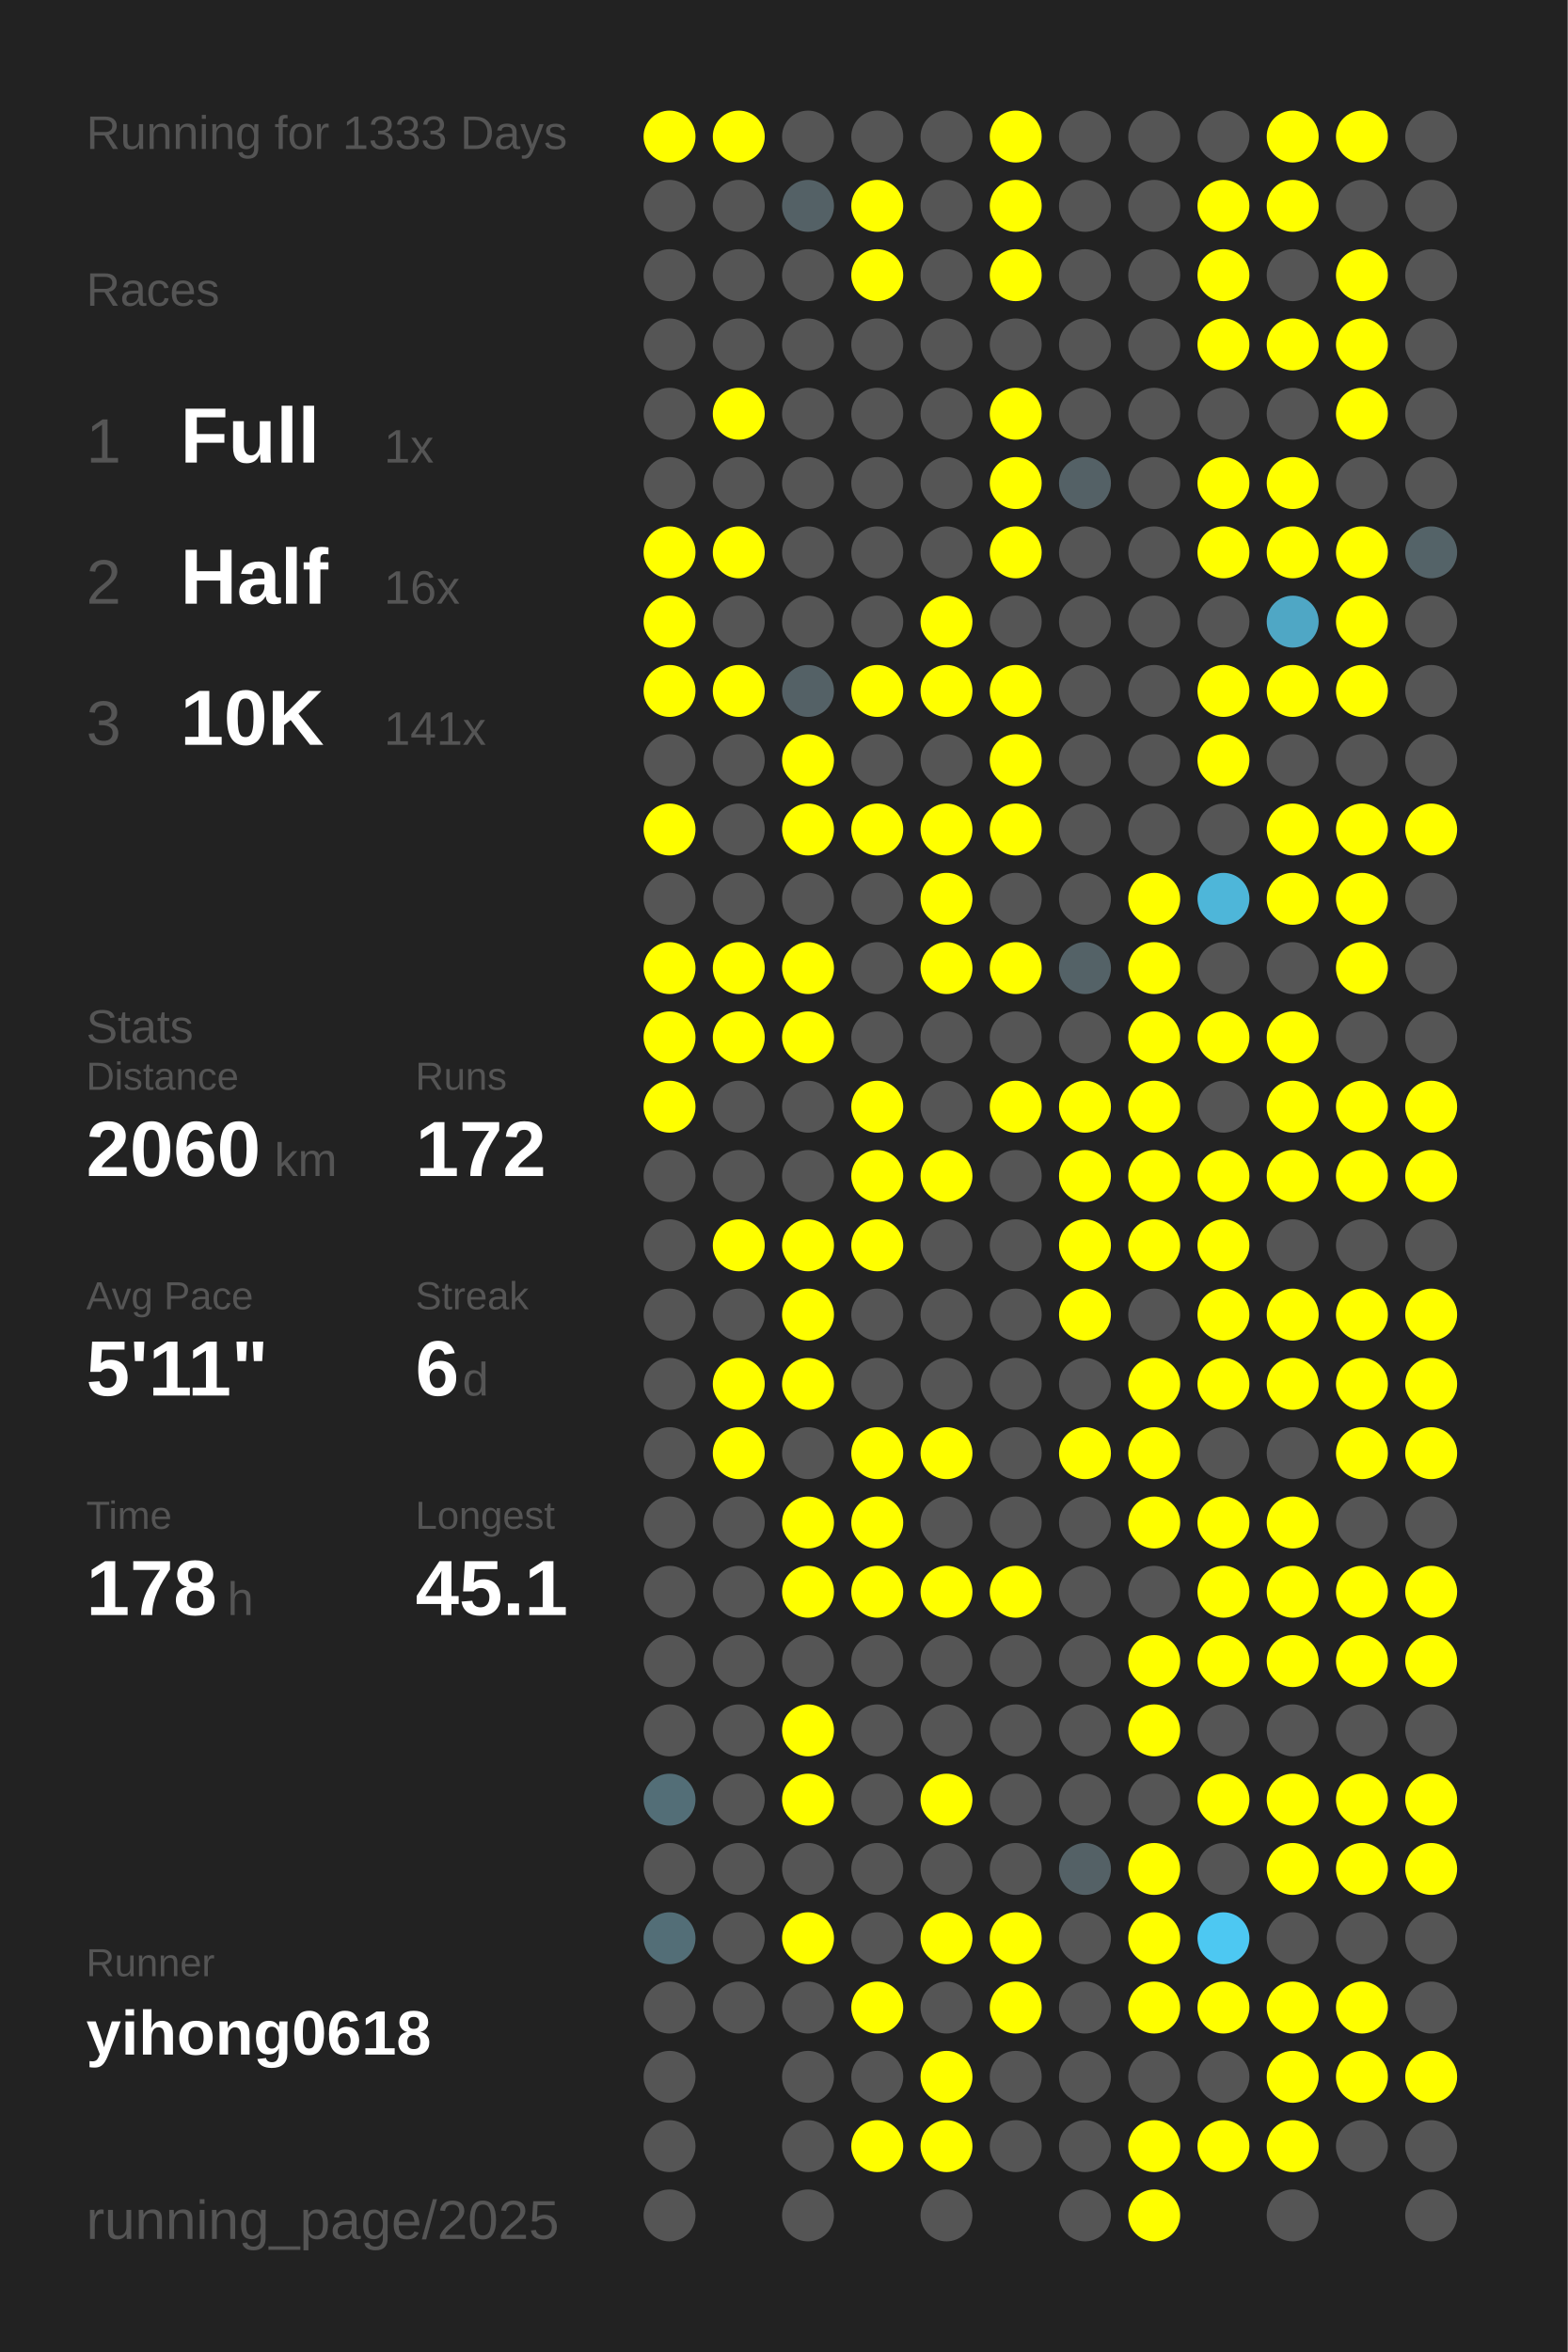
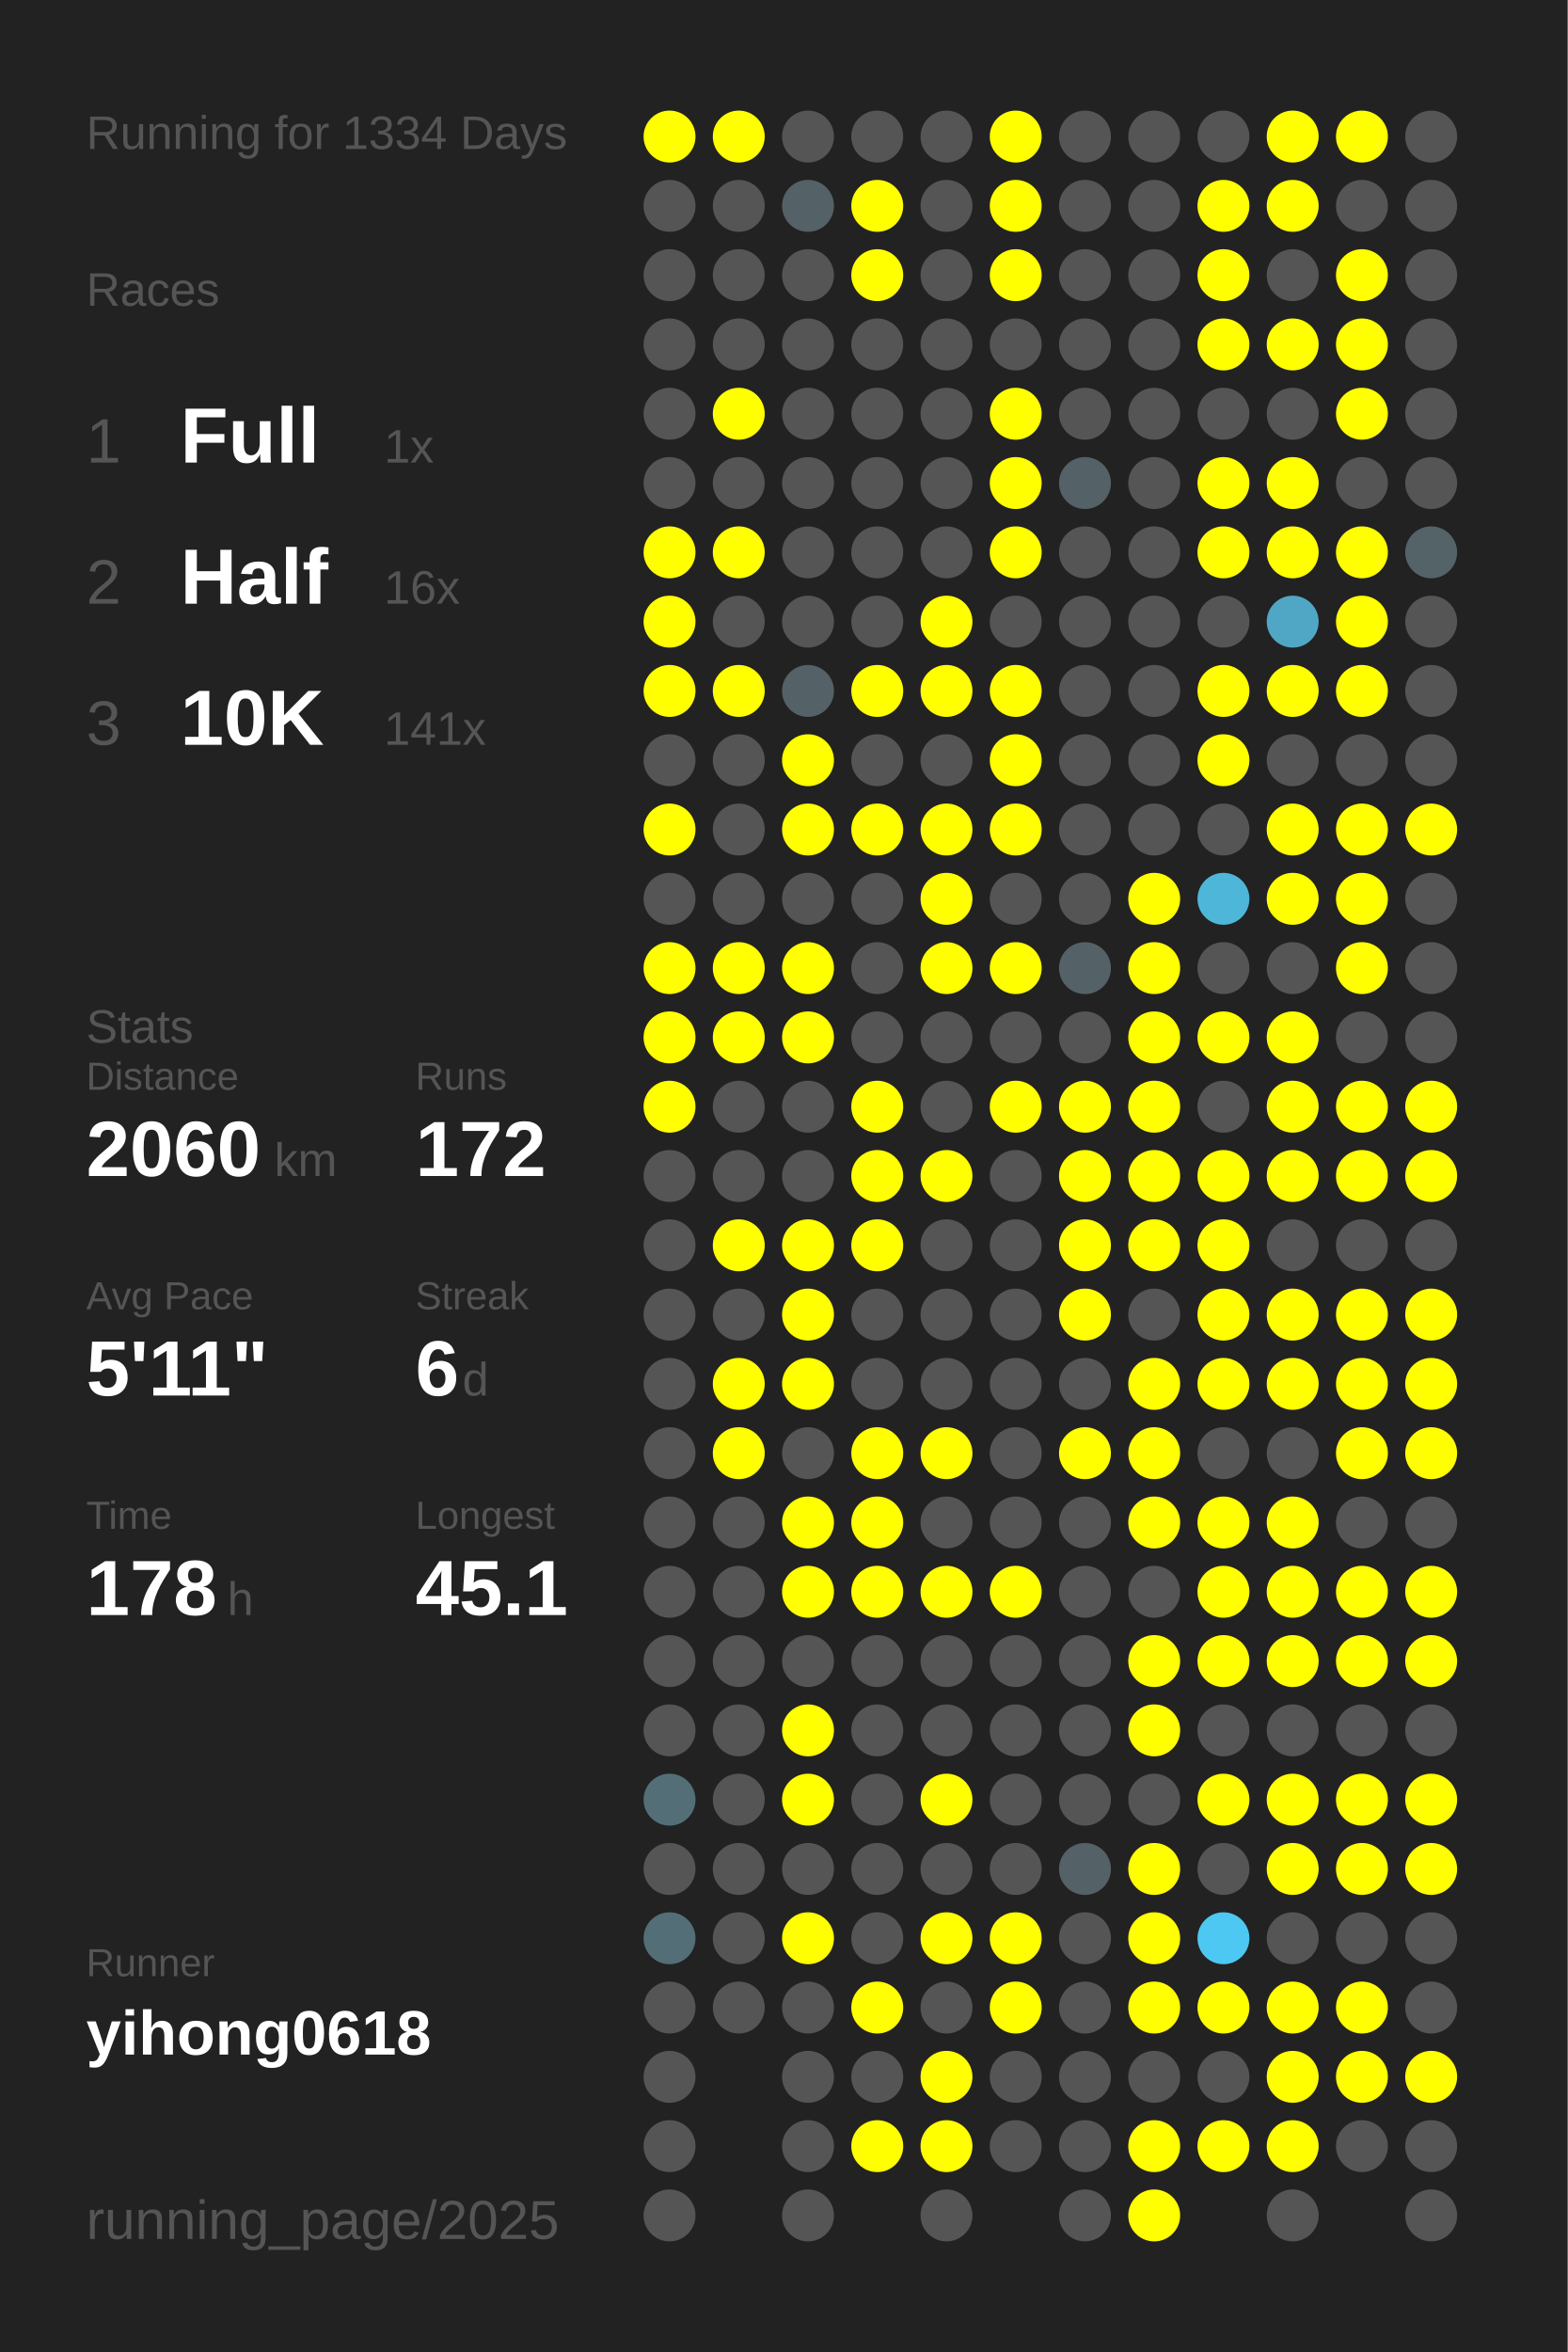
<svg xmlns="http://www.w3.org/2000/svg" baseProfile="full" height="300mm" version="1.1" viewBox="0,0,200,300" width="200mm">
  <defs />
  <rect fill="#222222" height="300" width="200" x="0" y="0" />
-   <text fill="#555555" style="font-size:6px; font-family:Arial;" x="11" y="19">Running for 1333 Days</text>
+   <text fill="#555555" style="font-size:6px; font-family:Arial;" x="11" y="19">Running for 1334 Days</text>
  <text fill="#555555" style="font-size:6px; font-family:Arial;" x="11" y="39">Races</text>
  <text fill="#555555" style="font-size:8px; font-family:Arial;" x="11" y="59">1</text>
  <text fill="#FFFFFF" style="font-size:10px; font-family:Arial; font-weight:bold;" x="23" y="59">Full</text>
  <text fill="#555555" style="font-size:6px; font-family:Arial;" x="49" y="59">1x</text>
  <text fill="#555555" style="font-size:8px; font-family:Arial;" x="11" y="77">2</text>
  <text fill="#FFFFFF" style="font-size:10px; font-family:Arial; font-weight:bold;" x="23" y="77">Half</text>
  <text fill="#555555" style="font-size:6px; font-family:Arial;" x="49" y="77">16x</text>
  <text fill="#555555" style="font-size:8px; font-family:Arial;" x="11" y="95">3</text>
  <text fill="#FFFFFF" style="font-size:10px; font-family:Arial; font-weight:bold;" x="23" y="95">10K</text>
  <text fill="#555555" style="font-size:6px; font-family:Arial;" x="49" y="95">141x</text>
  <text fill="#555555" style="font-size:6px; font-family:Arial;" x="11" y="133">Stats</text>
  <text fill="#555555" style="font-size:5px; font-family:Arial;" x="11" y="139">Distance</text>
  <text fill="#FFFFFF" style="font-size:10px; font-family:Arial; font-weight:bold;" x="11" y="150">2060</text>
  <text fill="#555555" style="font-size:6px; font-family:Arial;" x="35" y="150">km</text>
  <text fill="#555555" style="font-size:5px; font-family:Arial;" x="53" y="139">Runs</text>
  <text fill="#FFFFFF" style="font-size:10px; font-family:Arial; font-weight:bold;" x="53" y="150">172</text>
  <text fill="#555555" style="font-size:5px; font-family:Arial;" x="11" y="167">Avg Pace</text>
  <text fill="#FFFFFF" style="font-size:10px; font-family:Arial; font-weight:bold;" x="11" y="178">5'11"</text>
  <text fill="#555555" style="font-size:5px; font-family:Arial;" x="53" y="167">Streak</text>
  <text fill="#FFFFFF" style="font-size:10px; font-family:Arial; font-weight:bold;" x="53" y="178">6</text>
  <text fill="#555555" style="font-size:6px; font-family:Arial;" x="59" y="178">d</text>
  <text fill="#555555" style="font-size:5px; font-family:Arial;" x="11" y="195">Time</text>
  <text fill="#FFFFFF" style="font-size:10px; font-family:Arial; font-weight:bold;" x="11" y="206">178</text>
  <text fill="#555555" style="font-size:6px; font-family:Arial;" x="29" y="206">h</text>
  <text fill="#555555" style="font-size:5px; font-family:Arial;" x="53" y="195">Longest</text>
  <text fill="#FFFFFF" style="font-size:10px; font-family:Arial; font-weight:bold;" x="53" y="206">45.1</text>
  <text fill="#555555" style="font-size:5px; font-family:Arial;" x="11" y="252.065">Runner</text>
  <text fill="#FFFFFF" style="font-size:8px; font-family:Arial; font-weight:bold;" x="11" y="262.065">yihong0618</text>
  <text fill="#555555" style="font-size:7px; font-family:Arial;" x="11" y="285.581">running_page/2025</text>
  <circle cx="85.417" cy="17.419" fill="#FFFF00" r="3.312" />
  <circle cx="85.417" cy="26.258" fill="#555555" r="3.312" />
  <circle cx="85.417" cy="35.097" fill="#555555" r="3.312" />
  <circle cx="85.417" cy="43.935" fill="#555555" r="3.312" />
  <circle cx="85.417" cy="52.774" fill="#555555" r="3.312" />
  <circle cx="85.417" cy="61.613" fill="#555555" r="3.312" />
  <circle cx="85.417" cy="70.452" fill="#FFFF00" r="3.312" />
  <circle cx="85.417" cy="79.29" fill="#FFFF00" r="3.312" />
  <circle cx="85.417" cy="88.129" fill="#FFFF00" r="3.312" />
  <circle cx="85.417" cy="96.968" fill="#555555" r="3.312" />
  <circle cx="85.417" cy="105.806" fill="#FFFF00" r="3.312" />
  <circle cx="85.417" cy="114.645" fill="#555555" r="3.312" />
  <circle cx="85.417" cy="123.484" fill="#FFFF00" r="3.312" />
  <circle cx="85.417" cy="132.323" fill="#FFFF00" r="3.312" />
  <circle cx="85.417" cy="141.161" fill="#FFFF00" r="3.312" />
  <circle cx="85.417" cy="150" fill="#555555" r="3.312" />
  <circle cx="85.417" cy="158.839" fill="#555555" r="3.312" />
  <circle cx="85.417" cy="167.677" fill="#555555" r="3.312" />
  <circle cx="85.417" cy="176.516" fill="#555555" r="3.312" />
  <circle cx="85.417" cy="185.355" fill="#555555" r="3.312" />
  <circle cx="85.417" cy="194.194" fill="#555555" r="3.312" />
  <circle cx="85.417" cy="203.032" fill="#555555" r="3.312" />
  <circle cx="85.417" cy="211.871" fill="#555555" r="3.312" />
  <circle cx="85.417" cy="220.71" fill="#555555" r="3.312" />
  <circle cx="85.417" cy="229.548" fill="#536e77" r="3.312" />
  <circle cx="85.417" cy="238.387" fill="#555555" r="3.312" />
  <circle cx="85.417" cy="247.226" fill="#536e77" r="3.312" />
  <circle cx="85.417" cy="256.065" fill="#555555" r="3.312" />
  <circle cx="85.417" cy="264.903" fill="#555555" r="3.312" />
  <circle cx="85.417" cy="273.742" fill="#555555" r="3.312" />
  <circle cx="85.417" cy="282.581" fill="#555555" r="3.312" />
  <circle cx="94.25" cy="17.419" fill="#FFFF00" r="3.312" />
  <circle cx="94.25" cy="26.258" fill="#555555" r="3.312" />
  <circle cx="94.25" cy="35.097" fill="#555555" r="3.312" />
  <circle cx="94.25" cy="43.935" fill="#555555" r="3.312" />
  <circle cx="94.25" cy="52.774" fill="#FFFF00" r="3.312" />
  <circle cx="94.25" cy="61.613" fill="#555555" r="3.312" />
  <circle cx="94.25" cy="70.452" fill="#FFFF00" r="3.312" />
  <circle cx="94.25" cy="79.29" fill="#555555" r="3.312" />
  <circle cx="94.25" cy="88.129" fill="#FFFF00" r="3.312" />
  <circle cx="94.25" cy="96.968" fill="#555555" r="3.312" />
  <circle cx="94.25" cy="105.806" fill="#555555" r="3.312" />
  <circle cx="94.25" cy="114.645" fill="#555555" r="3.312" />
  <circle cx="94.25" cy="123.484" fill="#FFFF00" r="3.312" />
  <circle cx="94.25" cy="132.323" fill="#FFFF00" r="3.312" />
  <circle cx="94.25" cy="141.161" fill="#555555" r="3.312" />
  <circle cx="94.25" cy="150" fill="#555555" r="3.312" />
  <circle cx="94.25" cy="158.839" fill="#FFFF00" r="3.312" />
  <circle cx="94.25" cy="167.677" fill="#555555" r="3.312" />
  <circle cx="94.25" cy="176.516" fill="#FFFF00" r="3.312" />
  <circle cx="94.25" cy="185.355" fill="#FFFF00" r="3.312" />
  <circle cx="94.25" cy="194.194" fill="#555555" r="3.312" />
  <circle cx="94.25" cy="203.032" fill="#555555" r="3.312" />
  <circle cx="94.25" cy="211.871" fill="#555555" r="3.312" />
  <circle cx="94.25" cy="220.71" fill="#555555" r="3.312" />
  <circle cx="94.25" cy="229.548" fill="#555555" r="3.312" />
  <circle cx="94.25" cy="238.387" fill="#555555" r="3.312" />
  <circle cx="94.25" cy="247.226" fill="#555555" r="3.312" />
  <circle cx="94.25" cy="256.065" fill="#555555" r="3.312" />
  <circle cx="103.083" cy="17.419" fill="#555555" r="3.312" />
  <circle cx="103.083" cy="26.258" fill="#546166" r="3.312" />
  <circle cx="103.083" cy="35.097" fill="#555555" r="3.312" />
  <circle cx="103.083" cy="43.935" fill="#555555" r="3.312" />
  <circle cx="103.083" cy="52.774" fill="#555555" r="3.312" />
  <circle cx="103.083" cy="61.613" fill="#555555" r="3.312" />
  <circle cx="103.083" cy="70.452" fill="#555555" r="3.312" />
  <circle cx="103.083" cy="79.29" fill="#555555" r="3.312" />
  <circle cx="103.083" cy="88.129" fill="#546166" r="3.312" />
  <circle cx="103.083" cy="96.968" fill="#FFFF00" r="3.312" />
  <circle cx="103.083" cy="105.806" fill="#FFFF00" r="3.312" />
  <circle cx="103.083" cy="114.645" fill="#555555" r="3.312" />
  <circle cx="103.083" cy="123.484" fill="#FFFF00" r="3.312" />
  <circle cx="103.083" cy="132.323" fill="#FFFF00" r="3.312" />
  <circle cx="103.083" cy="141.161" fill="#555555" r="3.312" />
  <circle cx="103.083" cy="150" fill="#555555" r="3.312" />
  <circle cx="103.083" cy="158.839" fill="#FFFF00" r="3.312" />
  <circle cx="103.083" cy="167.677" fill="#FFFF00" r="3.312" />
  <circle cx="103.083" cy="176.516" fill="#FFFF00" r="3.312" />
  <circle cx="103.083" cy="185.355" fill="#555555" r="3.312" />
  <circle cx="103.083" cy="194.194" fill="#FFFF00" r="3.312" />
  <circle cx="103.083" cy="203.032" fill="#FFFF00" r="3.312" />
  <circle cx="103.083" cy="211.871" fill="#555555" r="3.312" />
  <circle cx="103.083" cy="220.71" fill="#FFFF00" r="3.312" />
  <circle cx="103.083" cy="229.548" fill="#FFFF00" r="3.312" />
  <circle cx="103.083" cy="238.387" fill="#555555" r="3.312" />
  <circle cx="103.083" cy="247.226" fill="#FFFF00" r="3.312" />
  <circle cx="103.083" cy="256.065" fill="#555555" r="3.312" />
  <circle cx="103.083" cy="264.903" fill="#555555" r="3.312" />
  <circle cx="103.083" cy="273.742" fill="#555555" r="3.312" />
  <circle cx="103.083" cy="282.581" fill="#555555" r="3.312" />
  <circle cx="111.917" cy="17.419" fill="#555555" r="3.312" />
  <circle cx="111.917" cy="26.258" fill="#FFFF00" r="3.312" />
  <circle cx="111.917" cy="35.097" fill="#FFFF00" r="3.312" />
  <circle cx="111.917" cy="43.935" fill="#555555" r="3.312" />
  <circle cx="111.917" cy="52.774" fill="#555555" r="3.312" />
  <circle cx="111.917" cy="61.613" fill="#555555" r="3.312" />
  <circle cx="111.917" cy="70.452" fill="#555555" r="3.312" />
  <circle cx="111.917" cy="79.29" fill="#555555" r="3.312" />
  <circle cx="111.917" cy="88.129" fill="#FFFF00" r="3.312" />
  <circle cx="111.917" cy="96.968" fill="#555555" r="3.312" />
  <circle cx="111.917" cy="105.806" fill="#FFFF00" r="3.312" />
  <circle cx="111.917" cy="114.645" fill="#555555" r="3.312" />
  <circle cx="111.917" cy="123.484" fill="#555555" r="3.312" />
  <circle cx="111.917" cy="132.323" fill="#555555" r="3.312" />
  <circle cx="111.917" cy="141.161" fill="#FFFF00" r="3.312" />
  <circle cx="111.917" cy="150" fill="#FFFF00" r="3.312" />
  <circle cx="111.917" cy="158.839" fill="#FFFF00" r="3.312" />
  <circle cx="111.917" cy="167.677" fill="#555555" r="3.312" />
  <circle cx="111.917" cy="176.516" fill="#555555" r="3.312" />
  <circle cx="111.917" cy="185.355" fill="#FFFF00" r="3.312" />
  <circle cx="111.917" cy="194.194" fill="#FFFF00" r="3.312" />
  <circle cx="111.917" cy="203.032" fill="#FFFF00" r="3.312" />
  <circle cx="111.917" cy="211.871" fill="#555555" r="3.312" />
  <circle cx="111.917" cy="220.71" fill="#555555" r="3.312" />
  <circle cx="111.917" cy="229.548" fill="#555555" r="3.312" />
  <circle cx="111.917" cy="238.387" fill="#555555" r="3.312" />
  <circle cx="111.917" cy="247.226" fill="#555555" r="3.312" />
  <circle cx="111.917" cy="256.065" fill="#FFFF00" r="3.312" />
  <circle cx="111.917" cy="264.903" fill="#555555" r="3.312" />
  <circle cx="111.917" cy="273.742" fill="#FFFF00" r="3.312" />
  <circle cx="120.75" cy="17.419" fill="#555555" r="3.312" />
  <circle cx="120.75" cy="26.258" fill="#555555" r="3.312" />
  <circle cx="120.75" cy="35.097" fill="#555555" r="3.312" />
  <circle cx="120.75" cy="43.935" fill="#555555" r="3.312" />
  <circle cx="120.75" cy="52.774" fill="#555555" r="3.312" />
  <circle cx="120.75" cy="61.613" fill="#555555" r="3.312" />
  <circle cx="120.75" cy="70.452" fill="#555555" r="3.312" />
  <circle cx="120.75" cy="79.29" fill="#FFFF00" r="3.312" />
  <circle cx="120.75" cy="88.129" fill="#FFFF00" r="3.312" />
  <circle cx="120.75" cy="96.968" fill="#555555" r="3.312" />
  <circle cx="120.75" cy="105.806" fill="#FFFF00" r="3.312" />
  <circle cx="120.75" cy="114.645" fill="#FFFF00" r="3.312" />
  <circle cx="120.75" cy="123.484" fill="#FFFF00" r="3.312" />
  <circle cx="120.75" cy="132.323" fill="#555555" r="3.312" />
  <circle cx="120.75" cy="141.161" fill="#555555" r="3.312" />
  <circle cx="120.75" cy="150" fill="#FFFF00" r="3.312" />
  <circle cx="120.75" cy="158.839" fill="#555555" r="3.312" />
  <circle cx="120.75" cy="167.677" fill="#555555" r="3.312" />
  <circle cx="120.75" cy="176.516" fill="#555555" r="3.312" />
  <circle cx="120.75" cy="185.355" fill="#FFFF00" r="3.312" />
  <circle cx="120.75" cy="194.194" fill="#555555" r="3.312" />
  <circle cx="120.75" cy="203.032" fill="#FFFF00" r="3.312" />
  <circle cx="120.75" cy="211.871" fill="#555555" r="3.312" />
  <circle cx="120.75" cy="220.71" fill="#555555" r="3.312" />
  <circle cx="120.75" cy="229.548" fill="#FFFF00" r="3.312" />
  <circle cx="120.75" cy="238.387" fill="#555555" r="3.312" />
  <circle cx="120.75" cy="247.226" fill="#FFFF00" r="3.312" />
  <circle cx="120.75" cy="256.065" fill="#555555" r="3.312" />
  <circle cx="120.75" cy="264.903" fill="#FFFF00" r="3.312" />
  <circle cx="120.75" cy="273.742" fill="#FFFF00" r="3.312" />
  <circle cx="120.75" cy="282.581" fill="#555555" r="3.312" />
  <circle cx="129.583" cy="17.419" fill="#FFFF00" r="3.312" />
  <circle cx="129.583" cy="26.258" fill="#FFFF00" r="3.312" />
  <circle cx="129.583" cy="35.097" fill="#FFFF00" r="3.312" />
  <circle cx="129.583" cy="43.935" fill="#555555" r="3.312" />
  <circle cx="129.583" cy="52.774" fill="#FFFF00" r="3.312" />
  <circle cx="129.583" cy="61.613" fill="#FFFF00" r="3.312" />
  <circle cx="129.583" cy="70.452" fill="#FFFF00" r="3.312" />
  <circle cx="129.583" cy="79.29" fill="#555555" r="3.312" />
  <circle cx="129.583" cy="88.129" fill="#FFFF00" r="3.312" />
  <circle cx="129.583" cy="96.968" fill="#FFFF00" r="3.312" />
  <circle cx="129.583" cy="105.806" fill="#FFFF00" r="3.312" />
  <circle cx="129.583" cy="114.645" fill="#555555" r="3.312" />
  <circle cx="129.583" cy="123.484" fill="#FFFF00" r="3.312" />
  <circle cx="129.583" cy="132.323" fill="#555555" r="3.312" />
  <circle cx="129.583" cy="141.161" fill="#FFFF00" r="3.312" />
  <circle cx="129.583" cy="150" fill="#555555" r="3.312" />
  <circle cx="129.583" cy="158.839" fill="#555555" r="3.312" />
  <circle cx="129.583" cy="167.677" fill="#555555" r="3.312" />
  <circle cx="129.583" cy="176.516" fill="#555555" r="3.312" />
  <circle cx="129.583" cy="185.355" fill="#555555" r="3.312" />
  <circle cx="129.583" cy="194.194" fill="#555555" r="3.312" />
  <circle cx="129.583" cy="203.032" fill="#FFFF00" r="3.312" />
  <circle cx="129.583" cy="211.871" fill="#555555" r="3.312" />
  <circle cx="129.583" cy="220.71" fill="#555555" r="3.312" />
  <circle cx="129.583" cy="229.548" fill="#555555" r="3.312" />
  <circle cx="129.583" cy="238.387" fill="#555555" r="3.312" />
  <circle cx="129.583" cy="247.226" fill="#FFFF00" r="3.312" />
  <circle cx="129.583" cy="256.065" fill="#FFFF00" r="3.312" />
  <circle cx="129.583" cy="264.903" fill="#555555" r="3.312" />
  <circle cx="129.583" cy="273.742" fill="#555555" r="3.312" />
  <circle cx="138.417" cy="17.419" fill="#555555" r="3.312" />
  <circle cx="138.417" cy="26.258" fill="#555555" r="3.312" />
  <circle cx="138.417" cy="35.097" fill="#555555" r="3.312" />
  <circle cx="138.417" cy="43.935" fill="#555555" r="3.312" />
  <circle cx="138.417" cy="52.774" fill="#555555" r="3.312" />
  <circle cx="138.417" cy="61.613" fill="#546166" r="3.312" />
  <circle cx="138.417" cy="70.452" fill="#555555" r="3.312" />
  <circle cx="138.417" cy="79.29" fill="#555555" r="3.312" />
  <circle cx="138.417" cy="88.129" fill="#555555" r="3.312" />
  <circle cx="138.417" cy="96.968" fill="#555555" r="3.312" />
  <circle cx="138.417" cy="105.806" fill="#555555" r="3.312" />
  <circle cx="138.417" cy="114.645" fill="#555555" r="3.312" />
  <circle cx="138.417" cy="123.484" fill="#546267" r="3.312" />
  <circle cx="138.417" cy="132.323" fill="#555555" r="3.312" />
  <circle cx="138.417" cy="141.161" fill="#FFFF00" r="3.312" />
  <circle cx="138.417" cy="150" fill="#FFFF00" r="3.312" />
  <circle cx="138.417" cy="158.839" fill="#FFFF00" r="3.312" />
  <circle cx="138.417" cy="167.677" fill="#FFFF00" r="3.312" />
  <circle cx="138.417" cy="176.516" fill="#555555" r="3.312" />
  <circle cx="138.417" cy="185.355" fill="#FFFF00" r="3.312" />
  <circle cx="138.417" cy="194.194" fill="#555555" r="3.312" />
  <circle cx="138.417" cy="203.032" fill="#555555" r="3.312" />
  <circle cx="138.417" cy="211.871" fill="#555555" r="3.312" />
  <circle cx="138.417" cy="220.71" fill="#555555" r="3.312" />
  <circle cx="138.417" cy="229.548" fill="#555555" r="3.312" />
  <circle cx="138.417" cy="238.387" fill="#546166" r="3.312" />
  <circle cx="138.417" cy="247.226" fill="#555555" r="3.312" />
  <circle cx="138.417" cy="256.065" fill="#555555" r="3.312" />
  <circle cx="138.417" cy="264.903" fill="#555555" r="3.312" />
  <circle cx="138.417" cy="273.742" fill="#555555" r="3.312" />
  <circle cx="138.417" cy="282.581" fill="#555555" r="3.312" />
  <circle cx="147.25" cy="17.419" fill="#555555" r="3.312" />
  <circle cx="147.25" cy="26.258" fill="#555555" r="3.312" />
  <circle cx="147.25" cy="35.097" fill="#555555" r="3.312" />
  <circle cx="147.25" cy="43.935" fill="#555555" r="3.312" />
  <circle cx="147.25" cy="52.774" fill="#555555" r="3.312" />
  <circle cx="147.25" cy="61.613" fill="#555555" r="3.312" />
  <circle cx="147.25" cy="70.452" fill="#555555" r="3.312" />
  <circle cx="147.25" cy="79.29" fill="#555555" r="3.312" />
  <circle cx="147.25" cy="88.129" fill="#555555" r="3.312" />
  <circle cx="147.25" cy="96.968" fill="#555555" r="3.312" />
  <circle cx="147.25" cy="105.806" fill="#555555" r="3.312" />
  <circle cx="147.25" cy="114.645" fill="#FFFF00" r="3.312" />
  <circle cx="147.25" cy="123.484" fill="#FFFF00" r="3.312" />
  <circle cx="147.25" cy="132.323" fill="#FFFF00" r="3.312" />
  <circle cx="147.25" cy="141.161" fill="#FFFF00" r="3.312" />
  <circle cx="147.25" cy="150" fill="#FFFF00" r="3.312" />
  <circle cx="147.25" cy="158.839" fill="#FFFF00" r="3.312" />
  <circle cx="147.25" cy="167.677" fill="#555555" r="3.312" />
  <circle cx="147.25" cy="176.516" fill="#FFFF00" r="3.312" />
  <circle cx="147.25" cy="185.355" fill="#FFFF00" r="3.312" />
  <circle cx="147.25" cy="194.194" fill="#FFFF00" r="3.312" />
  <circle cx="147.25" cy="203.032" fill="#555555" r="3.312" />
  <circle cx="147.25" cy="211.871" fill="#FFFF00" r="3.312" />
  <circle cx="147.25" cy="220.71" fill="#FFFF00" r="3.312" />
  <circle cx="147.25" cy="229.548" fill="#555555" r="3.312" />
  <circle cx="147.25" cy="238.387" fill="#FFFF00" r="3.312" />
  <circle cx="147.25" cy="247.226" fill="#FFFF00" r="3.312" />
  <circle cx="147.25" cy="256.065" fill="#FFFF00" r="3.312" />
  <circle cx="147.25" cy="264.903" fill="#555555" r="3.312" />
  <circle cx="147.25" cy="273.742" fill="#FFFF00" r="3.312" />
  <circle cx="147.25" cy="282.581" fill="#FFFF00" r="3.312" />
  <circle cx="156.083" cy="17.419" fill="#555555" r="3.312" />
  <circle cx="156.083" cy="26.258" fill="#FFFF00" r="3.312" />
  <circle cx="156.083" cy="35.097" fill="#FFFF00" r="3.312" />
  <circle cx="156.083" cy="43.935" fill="#FFFF00" r="3.312" />
  <circle cx="156.083" cy="52.774" fill="#555555" r="3.312" />
  <circle cx="156.083" cy="61.613" fill="#FFFF00" r="3.312" />
  <circle cx="156.083" cy="70.452" fill="#FFFF00" r="3.312" />
  <circle cx="156.083" cy="79.29" fill="#555555" r="3.312" />
  <circle cx="156.083" cy="88.129" fill="#FFFF00" r="3.312" />
  <circle cx="156.083" cy="96.968" fill="#FFFF00" r="3.312" />
  <circle cx="156.083" cy="105.806" fill="#555555" r="3.312" />
  <circle cx="156.083" cy="114.645" fill="#4eb6d9" r="3.312" />
  <circle cx="156.083" cy="123.484" fill="#555555" r="3.312" />
  <circle cx="156.083" cy="132.323" fill="#FFFF00" r="3.312" />
  <circle cx="156.083" cy="141.161" fill="#555555" r="3.312" />
  <circle cx="156.083" cy="150" fill="#FFFF00" r="3.312" />
  <circle cx="156.083" cy="158.839" fill="#FFFF00" r="3.312" />
  <circle cx="156.083" cy="167.677" fill="#FFFF00" r="3.312" />
  <circle cx="156.083" cy="176.516" fill="#FFFF00" r="3.312" />
  <circle cx="156.083" cy="185.355" fill="#555555" r="3.312" />
  <circle cx="156.083" cy="194.194" fill="#FFFF00" r="3.312" />
  <circle cx="156.083" cy="203.032" fill="#FFFF00" r="3.312" />
  <circle cx="156.083" cy="211.871" fill="#FFFF00" r="3.312" />
  <circle cx="156.083" cy="220.71" fill="#555555" r="3.312" />
  <circle cx="156.083" cy="229.548" fill="#FFFF00" r="3.312" />
  <circle cx="156.083" cy="238.387" fill="#555555" r="3.312" />
  <circle cx="156.083" cy="247.226" fill="#4dc8f2" r="3.312" />
  <circle cx="156.083" cy="256.065" fill="#FFFF00" r="3.312" />
  <circle cx="156.083" cy="264.903" fill="#555555" r="3.312" />
  <circle cx="156.083" cy="273.742" fill="#FFFF00" r="3.312" />
  <circle cx="164.917" cy="17.419" fill="#FFFF00" r="3.312" />
  <circle cx="164.917" cy="26.258" fill="#FFFF00" r="3.312" />
  <circle cx="164.917" cy="35.097" fill="#555555" r="3.312" />
  <circle cx="164.917" cy="43.935" fill="#FFFF00" r="3.312" />
  <circle cx="164.917" cy="52.774" fill="#555555" r="3.312" />
  <circle cx="164.917" cy="61.613" fill="#FFFF00" r="3.312" />
  <circle cx="164.917" cy="70.452" fill="#FFFF00" r="3.312" />
  <circle cx="164.917" cy="79.29" fill="#4fa7c5" r="3.312" />
  <circle cx="164.917" cy="88.129" fill="#FFFF00" r="3.312" />
  <circle cx="164.917" cy="96.968" fill="#555555" r="3.312" />
  <circle cx="164.917" cy="105.806" fill="#FFFF00" r="3.312" />
  <circle cx="164.917" cy="114.645" fill="#FFFF00" r="3.312" />
  <circle cx="164.917" cy="123.484" fill="#555555" r="3.312" />
  <circle cx="164.917" cy="132.323" fill="#FFFF00" r="3.312" />
  <circle cx="164.917" cy="141.161" fill="#FFFF00" r="3.312" />
  <circle cx="164.917" cy="150" fill="#FFFF00" r="3.312" />
  <circle cx="164.917" cy="158.839" fill="#555555" r="3.312" />
  <circle cx="164.917" cy="167.677" fill="#FFFF00" r="3.312" />
  <circle cx="164.917" cy="176.516" fill="#FFFF00" r="3.312" />
  <circle cx="164.917" cy="185.355" fill="#555555" r="3.312" />
  <circle cx="164.917" cy="194.194" fill="#FFFF00" r="3.312" />
  <circle cx="164.917" cy="203.032" fill="#FFFF00" r="3.312" />
  <circle cx="164.917" cy="211.871" fill="#FFFF00" r="3.312" />
  <circle cx="164.917" cy="220.71" fill="#555555" r="3.312" />
  <circle cx="164.917" cy="229.548" fill="#FFFF00" r="3.312" />
  <circle cx="164.917" cy="238.387" fill="#FFFF00" r="3.312" />
  <circle cx="164.917" cy="247.226" fill="#555555" r="3.312" />
  <circle cx="164.917" cy="256.065" fill="#FFFF00" r="3.312" />
  <circle cx="164.917" cy="264.903" fill="#FFFF00" r="3.312" />
  <circle cx="164.917" cy="273.742" fill="#FFFF00" r="3.312" />
  <circle cx="164.917" cy="282.581" fill="#555555" r="3.312" />
  <circle cx="173.75" cy="17.419" fill="#FFFF00" r="3.312" />
  <circle cx="173.75" cy="26.258" fill="#555555" r="3.312" />
  <circle cx="173.75" cy="35.097" fill="#FFFF00" r="3.312" />
  <circle cx="173.75" cy="43.935" fill="#FFFF00" r="3.312" />
  <circle cx="173.75" cy="52.774" fill="#FFFF00" r="3.312" />
  <circle cx="173.75" cy="61.613" fill="#555555" r="3.312" />
  <circle cx="173.75" cy="70.452" fill="#FFFF00" r="3.312" />
  <circle cx="173.75" cy="79.29" fill="#FFFF00" r="3.312" />
  <circle cx="173.75" cy="88.129" fill="#FFFF00" r="3.312" />
  <circle cx="173.75" cy="96.968" fill="#555555" r="3.312" />
  <circle cx="173.75" cy="105.806" fill="#FFFF00" r="3.312" />
  <circle cx="173.75" cy="114.645" fill="#FFFF00" r="3.312" />
  <circle cx="173.75" cy="123.484" fill="#FFFF00" r="3.312" />
  <circle cx="173.75" cy="132.323" fill="#555555" r="3.312" />
  <circle cx="173.75" cy="141.161" fill="#FFFF00" r="3.312" />
  <circle cx="173.75" cy="150" fill="#FFFF00" r="3.312" />
  <circle cx="173.75" cy="158.839" fill="#555555" r="3.312" />
  <circle cx="173.75" cy="167.677" fill="#FFFF00" r="3.312" />
  <circle cx="173.75" cy="176.516" fill="#FFFF00" r="3.312" />
  <circle cx="173.75" cy="185.355" fill="#FFFF00" r="3.312" />
  <circle cx="173.75" cy="194.194" fill="#555555" r="3.312" />
  <circle cx="173.75" cy="203.032" fill="#FFFF00" r="3.312" />
  <circle cx="173.75" cy="211.871" fill="#FFFF00" r="3.312" />
  <circle cx="173.75" cy="220.71" fill="#555555" r="3.312" />
  <circle cx="173.75" cy="229.548" fill="#FFFF00" r="3.312" />
  <circle cx="173.75" cy="238.387" fill="#FFFF00" r="3.312" />
  <circle cx="173.75" cy="247.226" fill="#555555" r="3.312" />
  <circle cx="173.75" cy="256.065" fill="#FFFF00" r="3.312" />
  <circle cx="173.75" cy="264.903" fill="#FFFF00" r="3.312" />
  <circle cx="173.75" cy="273.742" fill="#555555" r="3.312" />
  <circle cx="182.583" cy="17.419" fill="#555555" r="3.312" />
  <circle cx="182.583" cy="26.258" fill="#555555" r="3.312" />
  <circle cx="182.583" cy="35.097" fill="#555555" r="3.312" />
  <circle cx="182.583" cy="43.935" fill="#555555" r="3.312" />
  <circle cx="182.583" cy="52.774" fill="#555555" r="3.312" />
  <circle cx="182.583" cy="61.613" fill="#555555" r="3.312" />
  <circle cx="182.583" cy="70.452" fill="#546368" r="3.312" />
  <circle cx="182.583" cy="79.29" fill="#555555" r="3.312" />
  <circle cx="182.583" cy="88.129" fill="#555555" r="3.312" />
  <circle cx="182.583" cy="96.968" fill="#555555" r="3.312" />
  <circle cx="182.583" cy="105.806" fill="#FFFF00" r="3.312" />
  <circle cx="182.583" cy="114.645" fill="#555555" r="3.312" />
  <circle cx="182.583" cy="123.484" fill="#555555" r="3.312" />
  <circle cx="182.583" cy="132.323" fill="#555555" r="3.312" />
  <circle cx="182.583" cy="141.161" fill="#FFFF00" r="3.312" />
  <circle cx="182.583" cy="150" fill="#FFFF00" r="3.312" />
  <circle cx="182.583" cy="158.839" fill="#555555" r="3.312" />
  <circle cx="182.583" cy="167.677" fill="#FFFF00" r="3.312" />
  <circle cx="182.583" cy="176.516" fill="#FFFF00" r="3.312" />
  <circle cx="182.583" cy="185.355" fill="#FFFF00" r="3.312" />
  <circle cx="182.583" cy="194.194" fill="#555555" r="3.312" />
  <circle cx="182.583" cy="203.032" fill="#FFFF00" r="3.312" />
  <circle cx="182.583" cy="211.871" fill="#FFFF00" r="3.312" />
  <circle cx="182.583" cy="220.71" fill="#555555" r="3.312" />
  <circle cx="182.583" cy="229.548" fill="#FFFF00" r="3.312" />
  <circle cx="182.583" cy="238.387" fill="#FFFF00" r="3.312" />
  <circle cx="182.583" cy="247.226" fill="#555555" r="3.312" />
  <circle cx="182.583" cy="256.065" fill="#555555" r="3.312" />
  <circle cx="182.583" cy="264.903" fill="#FFFF00" r="3.312" />
  <circle cx="182.583" cy="273.742" fill="#555555" r="3.312" />
  <circle cx="182.583" cy="282.581" fill="#555555" r="3.312" />
</svg>
